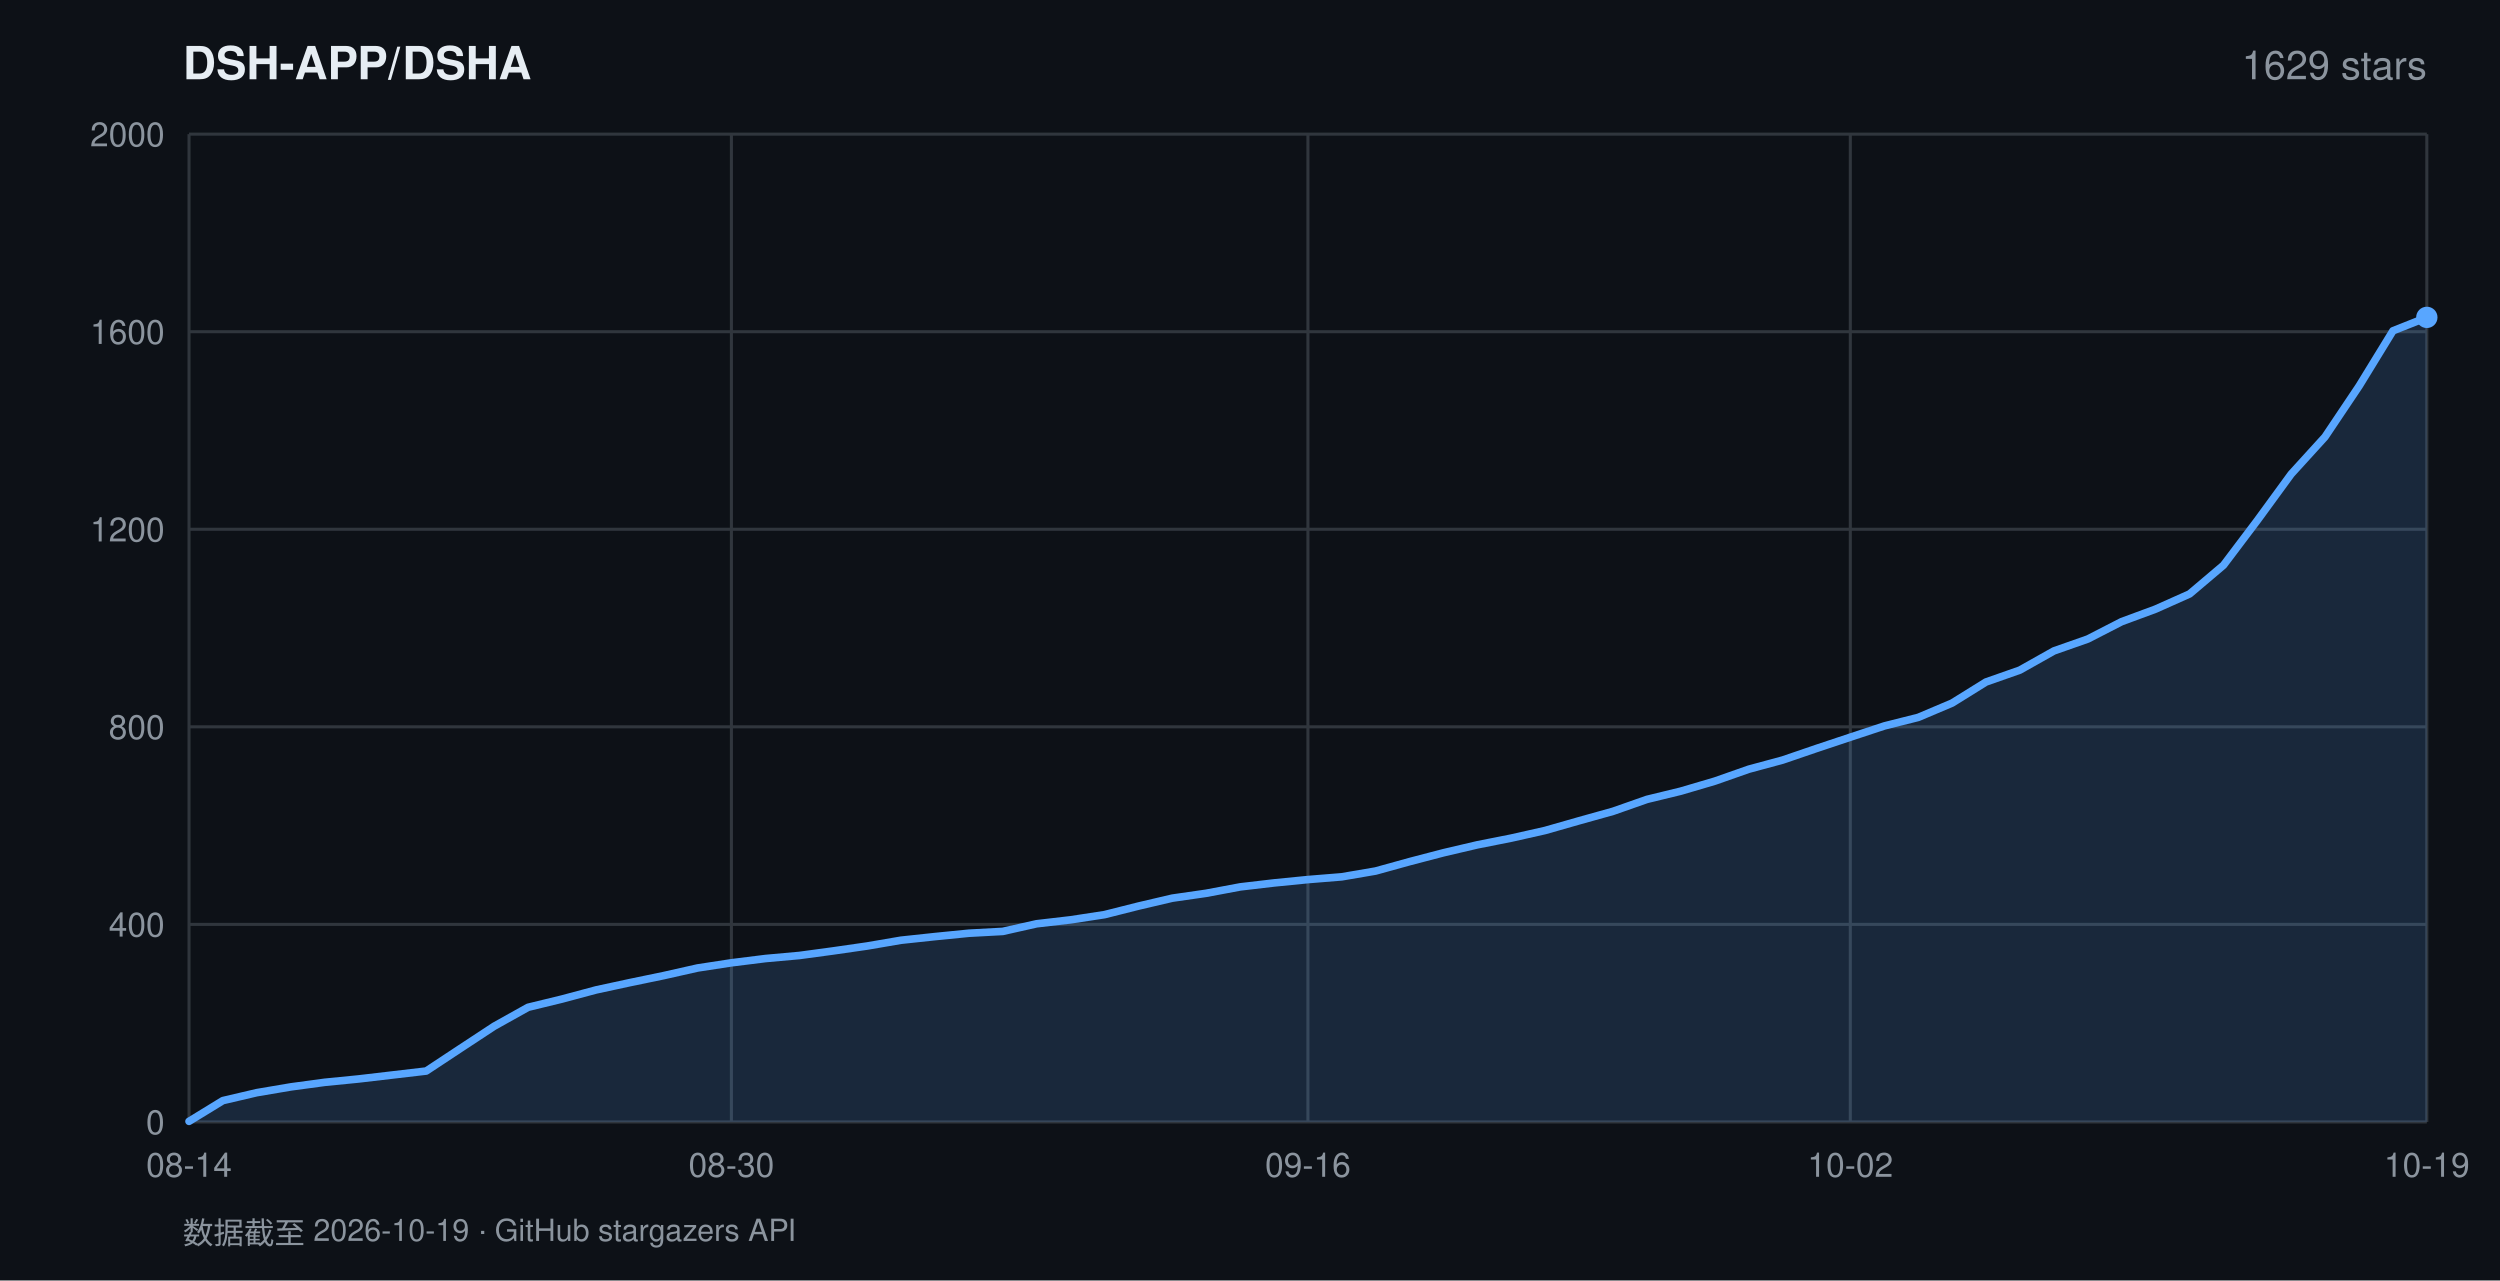
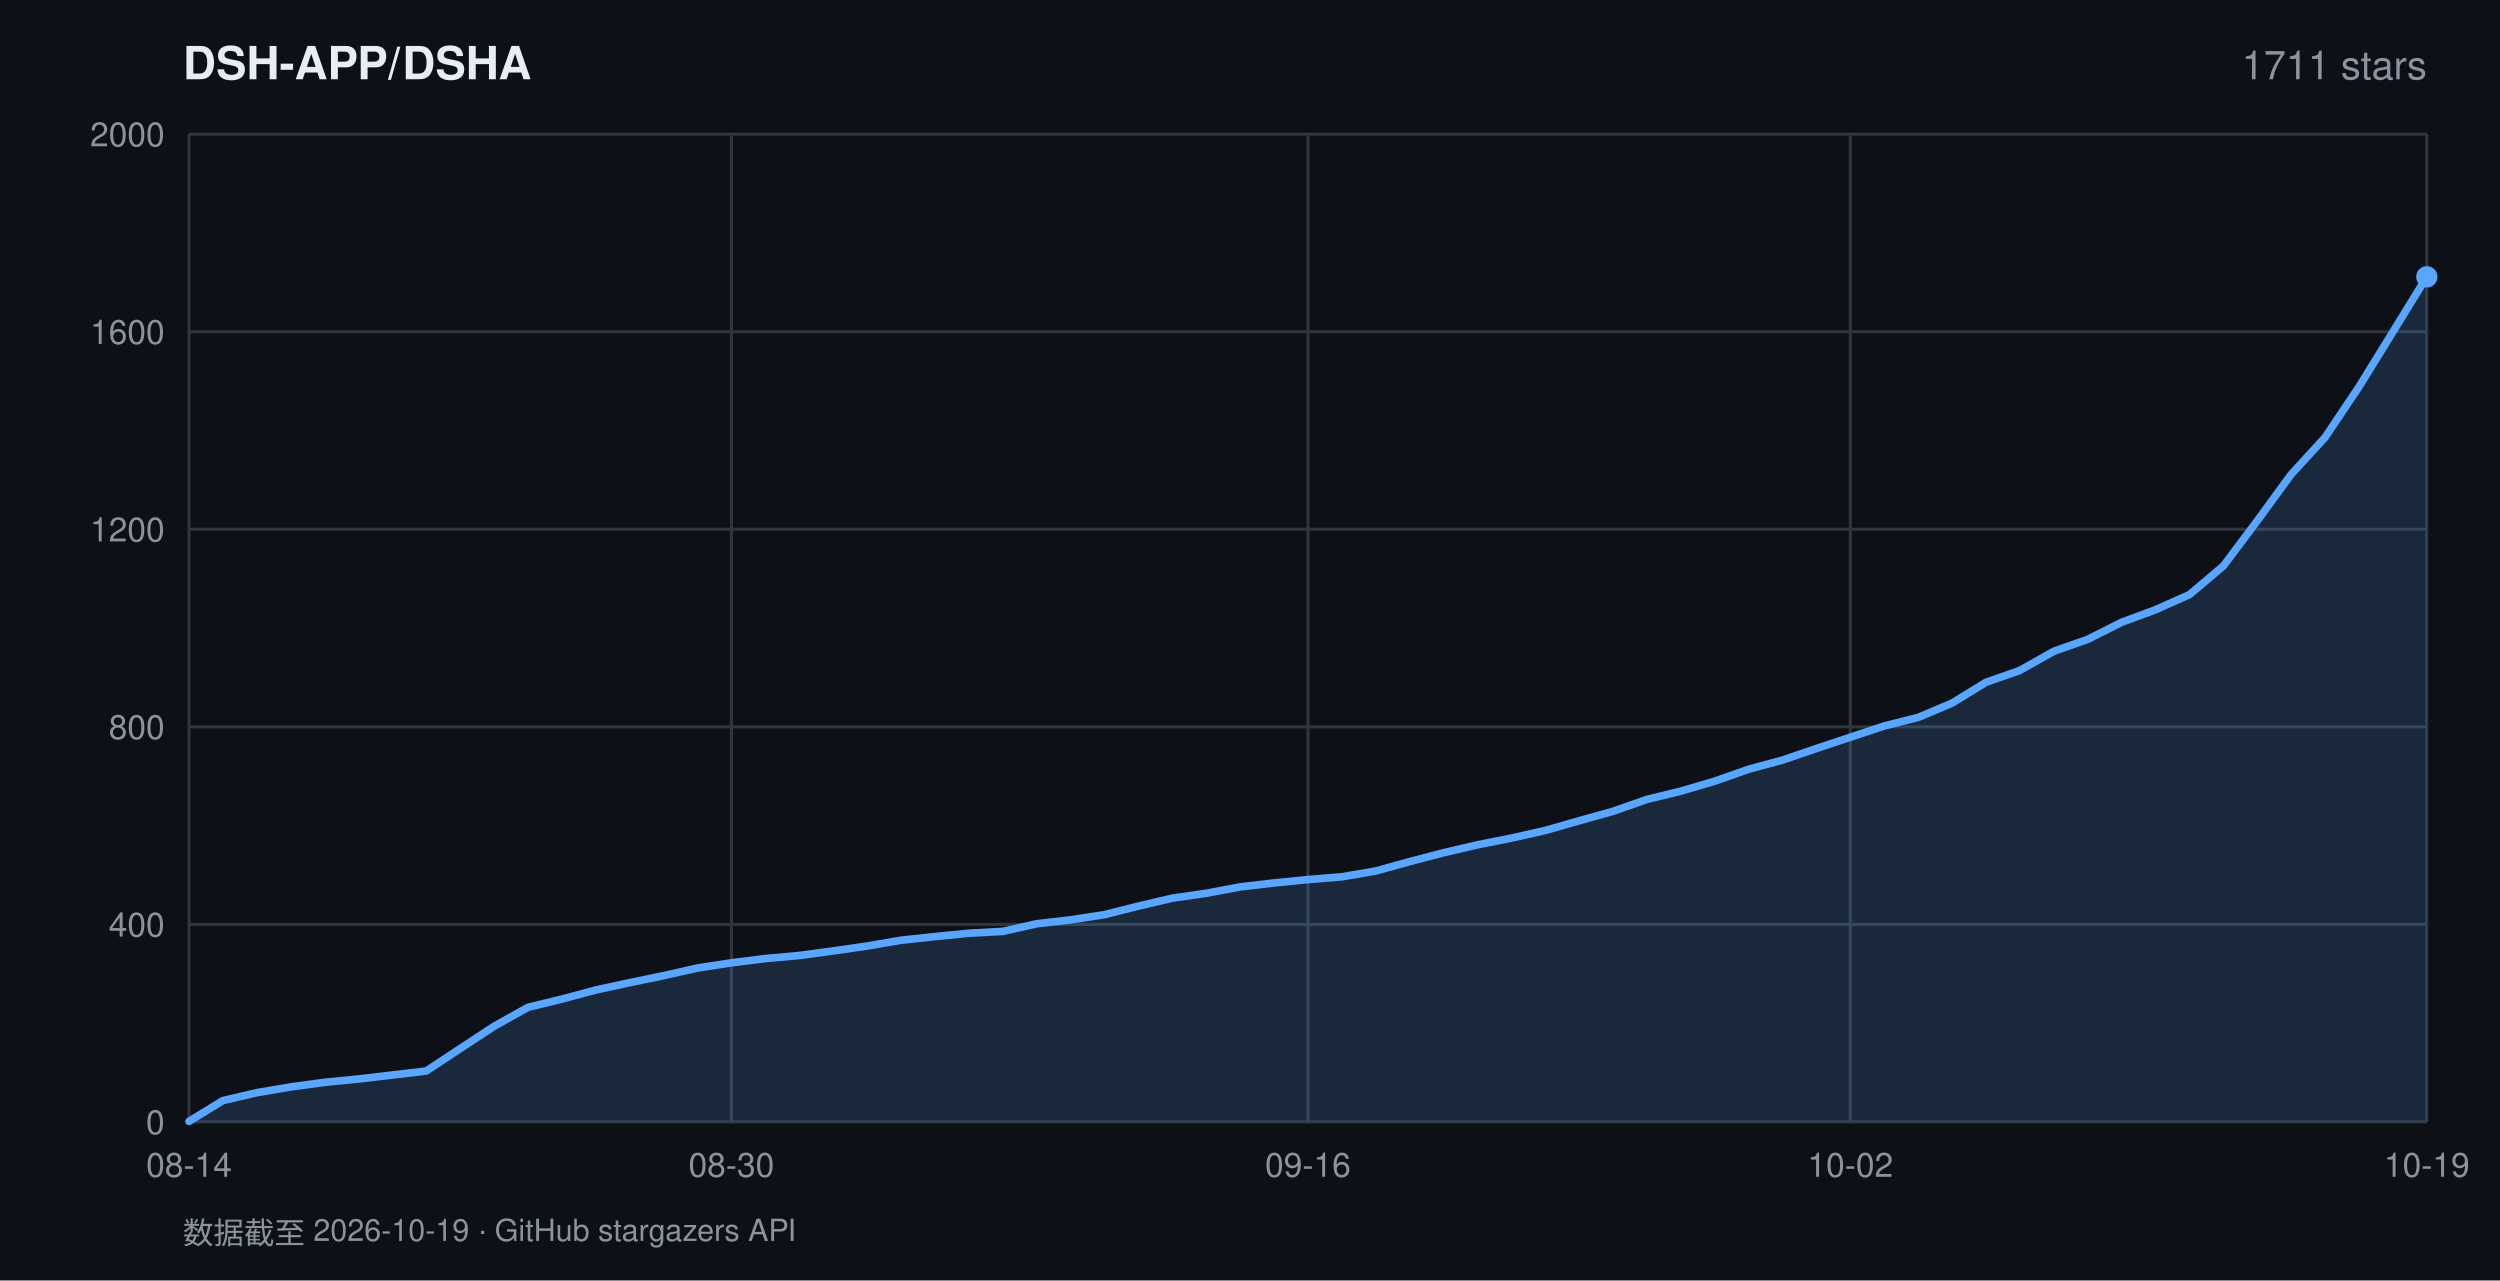
<svg xmlns="http://www.w3.org/2000/svg" width="820" height="420" viewBox="0 0 820 420" font-family="-apple-system,BlinkMacSystemFont,'Segoe UI',Helvetica,Arial,sans-serif">
  <rect width="820" height="420" fill="#0d1117" />
  <text x="60" y="26" fill="#e6edf3" font-size="15" font-weight="600">DSH-APP/DSHA</text>
-   <text x="796" y="26" fill="#8b949e" font-size="13" text-anchor="end">1629 stars</text>
+   <text x="796" y="26" fill="#8b949e" font-size="13" text-anchor="end">1711 stars</text>
  <line x1="62" y1="368.0" x2="796" y2="368.0" stroke="#30363d" stroke-width="1" />
  <text x="54" y="372.0" fill="#8b949e" font-size="11" text-anchor="end">0</text>
  <line x1="62" y1="303.2" x2="796" y2="303.2" stroke="#30363d" stroke-width="1" />
  <text x="54" y="307.2" fill="#8b949e" font-size="11" text-anchor="end">400</text>
  <line x1="62" y1="238.4" x2="796" y2="238.4" stroke="#30363d" stroke-width="1" />
  <text x="54" y="242.4" fill="#8b949e" font-size="11" text-anchor="end">800</text>
  <line x1="62" y1="173.6" x2="796" y2="173.6" stroke="#30363d" stroke-width="1" />
  <text x="54" y="177.6" fill="#8b949e" font-size="11" text-anchor="end">1200</text>
  <line x1="62" y1="108.8" x2="796" y2="108.8" stroke="#30363d" stroke-width="1" />
  <text x="54" y="112.8" fill="#8b949e" font-size="11" text-anchor="end">1600</text>
  <line x1="62" y1="44.0" x2="796" y2="44.0" stroke="#30363d" stroke-width="1" />
  <text x="54" y="48.0" fill="#8b949e" font-size="11" text-anchor="end">2000</text>
  <line x1="62.0" y1="44" x2="62.0" y2="368" stroke="#30363d" stroke-width="1" />
  <text x="62.0" y="386" fill="#8b949e" font-size="11" text-anchor="middle">08-14</text>
  <line x1="239.9" y1="44" x2="239.9" y2="368" stroke="#30363d" stroke-width="1" />
  <text x="239.9" y="386" fill="#8b949e" font-size="11" text-anchor="middle">08-30</text>
  <line x1="429.0" y1="44" x2="429.0" y2="368" stroke="#30363d" stroke-width="1" />
  <text x="429.0" y="386" fill="#8b949e" font-size="11" text-anchor="middle">09-16</text>
  <line x1="606.9" y1="44" x2="606.9" y2="368" stroke="#30363d" stroke-width="1" />
  <text x="606.9" y="386" fill="#8b949e" font-size="11" text-anchor="middle">10-02</text>
  <line x1="796.0" y1="44" x2="796.0" y2="368" stroke="#30363d" stroke-width="1" />
  <text x="796.0" y="386" fill="#8b949e" font-size="11" text-anchor="middle">10-19</text>
-   <polygon points="62.0,368.0 62.0,367.8 73.1,361.0 84.2,358.4 95.4,356.5 106.5,355.0 117.6,353.9 128.7,352.6 139.8,351.3 151.0,343.9 162.1,336.6 173.2,330.4 184.3,327.7 195.5,324.7 206.6,322.3 217.7,320.0 228.8,317.5 239.9,315.8 251.1,314.4 262.2,313.4 273.3,311.9 284.4,310.3 295.5,308.4 306.7,307.2 317.8,306.1 328.9,305.5 340.0,303.0 351.2,301.7 362.3,300.0 373.4,297.2 384.5,294.6 395.6,293.0 406.8,290.9 417.9,289.6 429.0,288.5 440.1,287.6 451.2,285.7 462.4,282.6 473.5,279.7 484.6,277.1 495.7,274.9 506.8,272.4 518.0,269.2 529.1,266.1 540.2,262.2 551.3,259.5 562.5,256.2 573.6,252.3 584.7,249.3 595.8,245.5 606.9,241.8 618.1,238.1 629.2,235.3 640.3,230.6 651.4,223.7 662.5,219.8 673.7,213.5 684.8,209.6 695.9,203.9 707.0,199.8 718.2,194.8 729.3,185.4 740.4,170.7 751.5,155.5 762.6,143.3 773.8,126.6 784.9,108.5 796.0,104.1 796.0,368.0" fill="rgba(88,166,255,0.16)" />
-   <polyline points="62.0,367.8 73.1,361.0 84.2,358.4 95.4,356.5 106.5,355.0 117.6,353.9 128.7,352.6 139.8,351.3 151.0,343.9 162.1,336.6 173.2,330.4 184.3,327.7 195.5,324.7 206.6,322.3 217.7,320.0 228.8,317.5 239.9,315.8 251.1,314.4 262.2,313.4 273.3,311.9 284.4,310.3 295.5,308.4 306.7,307.2 317.8,306.1 328.9,305.5 340.0,303.0 351.2,301.7 362.3,300.0 373.4,297.2 384.5,294.6 395.6,293.0 406.8,290.9 417.9,289.6 429.0,288.5 440.1,287.6 451.2,285.7 462.4,282.6 473.5,279.7 484.6,277.1 495.7,274.9 506.8,272.4 518.0,269.2 529.1,266.1 540.2,262.2 551.3,259.5 562.5,256.2 573.6,252.3 584.7,249.3 595.8,245.5 606.9,241.8 618.1,238.1 629.2,235.3 640.3,230.6 651.4,223.7 662.5,219.8 673.7,213.5 684.8,209.6 695.9,203.9 707.0,199.8 718.2,194.8 729.3,185.4 740.4,170.7 751.5,155.5 762.6,143.3 773.8,126.6 784.9,108.5 796.0,104.1" fill="none" stroke="#58a6ff" stroke-width="2.5" stroke-linejoin="round" stroke-linecap="round" />
-   <circle cx="796.0" cy="104.1" r="3.5" fill="#58a6ff" />
+   <polygon points="62.0,368.0 62.0,367.8 73.1,361.0 84.2,358.4 95.4,356.5 106.5,355.0 117.6,353.9 128.7,352.6 139.8,351.3 151.0,343.9 162.1,336.6 173.2,330.4 184.3,327.7 195.5,324.7 206.6,322.3 217.7,320.0 228.8,317.5 239.9,315.8 251.1,314.4 262.2,313.4 273.3,311.9 284.4,310.3 295.5,308.4 306.7,307.2 317.8,306.1 328.9,305.5 340.0,303.0 351.2,301.7 362.3,300.0 373.4,297.2 384.5,294.6 395.6,293.0 406.8,290.9 417.9,289.6 429.0,288.5 440.1,287.6 451.2,285.7 462.4,282.6 473.5,279.7 484.6,277.1 495.7,274.9 506.8,272.4 518.0,269.2 529.1,266.1 540.2,262.2 551.3,259.5 562.5,256.2 573.6,252.3 584.7,249.3 595.8,245.5 606.9,241.8 618.1,238.1 629.2,235.3 640.3,230.6 651.4,223.8 662.5,219.9 673.7,213.6 684.8,209.7 695.9,204.1 707.0,200.0 718.2,195.0 729.3,185.6 740.4,170.8 751.5,155.6 762.6,143.5 773.8,126.8 784.9,108.8 796.0,90.8 796.0,368.0" fill="rgba(88,166,255,0.16)" />
+   <polyline points="62.0,367.8 73.1,361.0 84.2,358.4 95.4,356.5 106.5,355.0 117.6,353.9 128.7,352.6 139.8,351.3 151.0,343.9 162.1,336.6 173.2,330.4 184.3,327.7 195.5,324.7 206.6,322.3 217.7,320.0 228.8,317.5 239.9,315.8 251.1,314.4 262.2,313.4 273.3,311.9 284.4,310.3 295.5,308.4 306.7,307.2 317.8,306.1 328.9,305.5 340.0,303.0 351.2,301.7 362.3,300.0 373.4,297.2 384.5,294.6 395.6,293.0 406.8,290.9 417.9,289.6 429.0,288.5 440.1,287.6 451.2,285.7 462.4,282.6 473.5,279.7 484.6,277.1 495.7,274.9 506.8,272.4 518.0,269.2 529.1,266.1 540.2,262.2 551.3,259.5 562.5,256.2 573.6,252.3 584.7,249.3 595.8,245.5 606.9,241.8 618.1,238.1 629.2,235.3 640.3,230.6 651.4,223.8 662.5,219.9 673.7,213.6 684.8,209.7 695.9,204.1 707.0,200.0 718.2,195.0 729.3,185.6 740.4,170.8 751.5,155.6 762.6,143.5 773.8,126.8 784.9,108.8 796.0,90.8" fill="none" stroke="#58a6ff" stroke-width="2.5" stroke-linejoin="round" stroke-linecap="round" />
+   <circle cx="796.0" cy="90.8" r="3.5" fill="#58a6ff" />
  <text x="60" y="408" fill="#8b949e" font-size="10">数据截至 2026-10-19 · GitHub stargazers API</text>
</svg>
